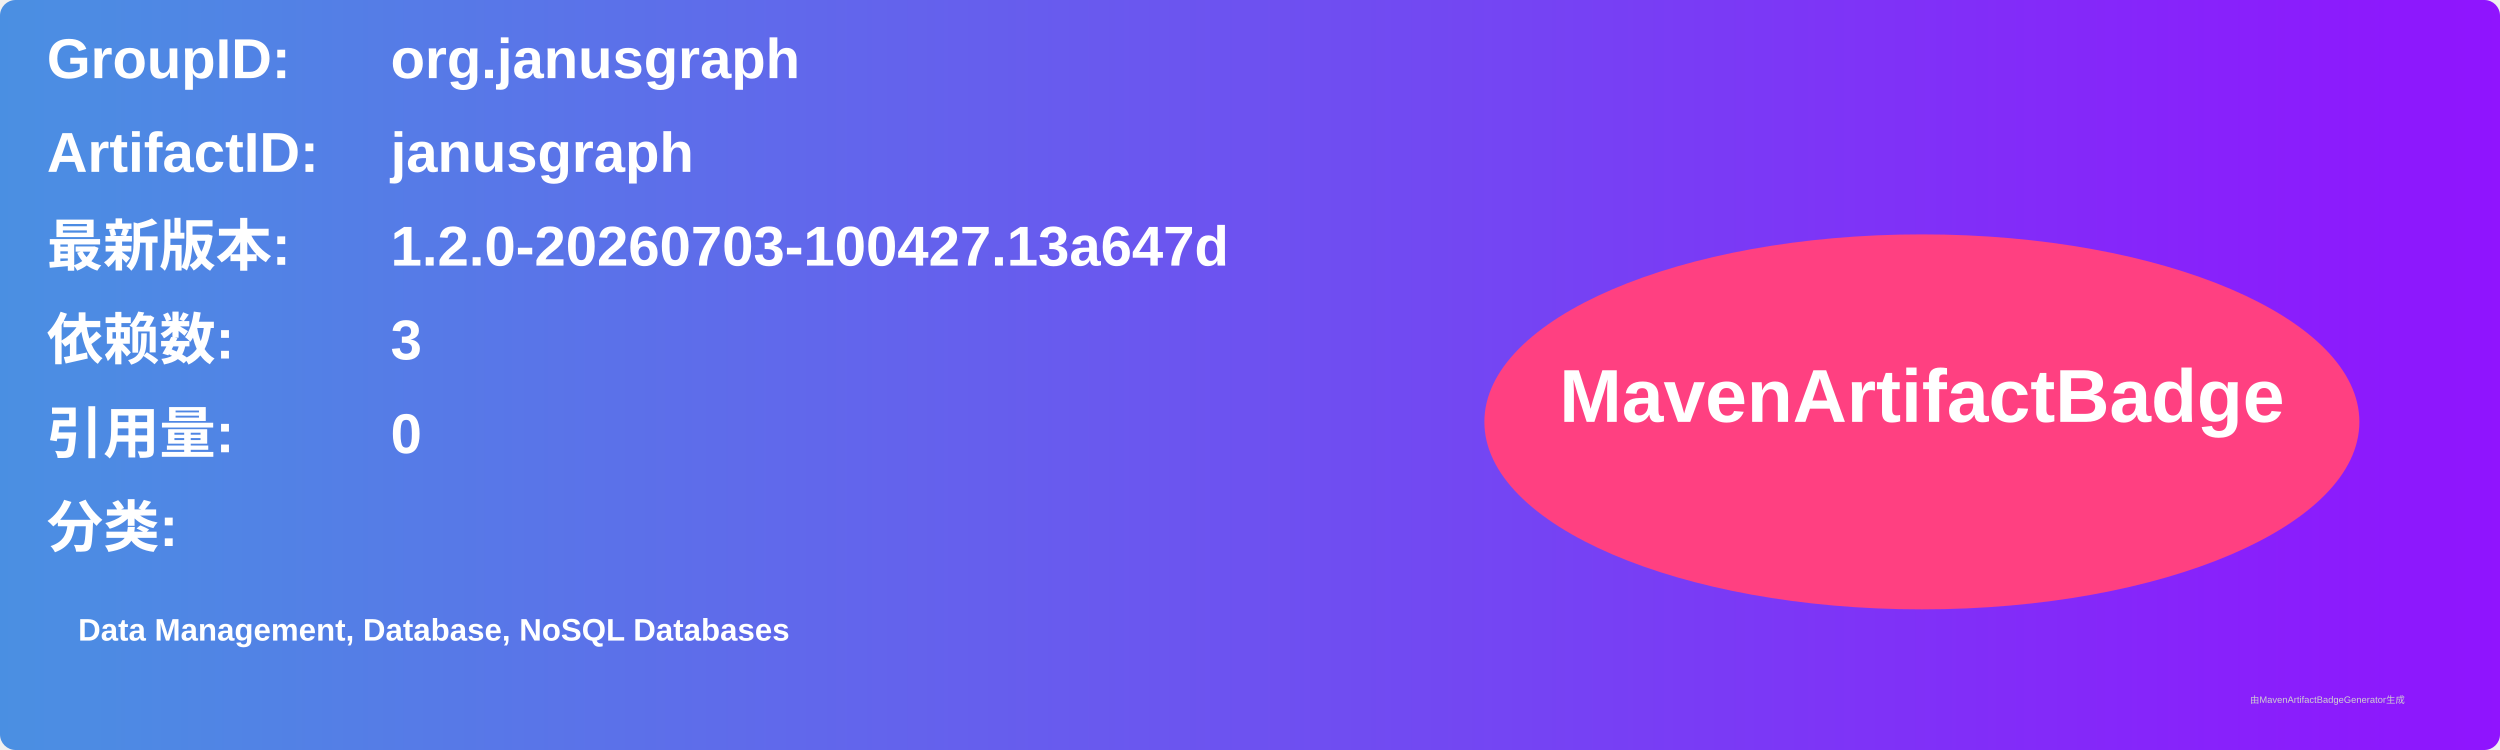
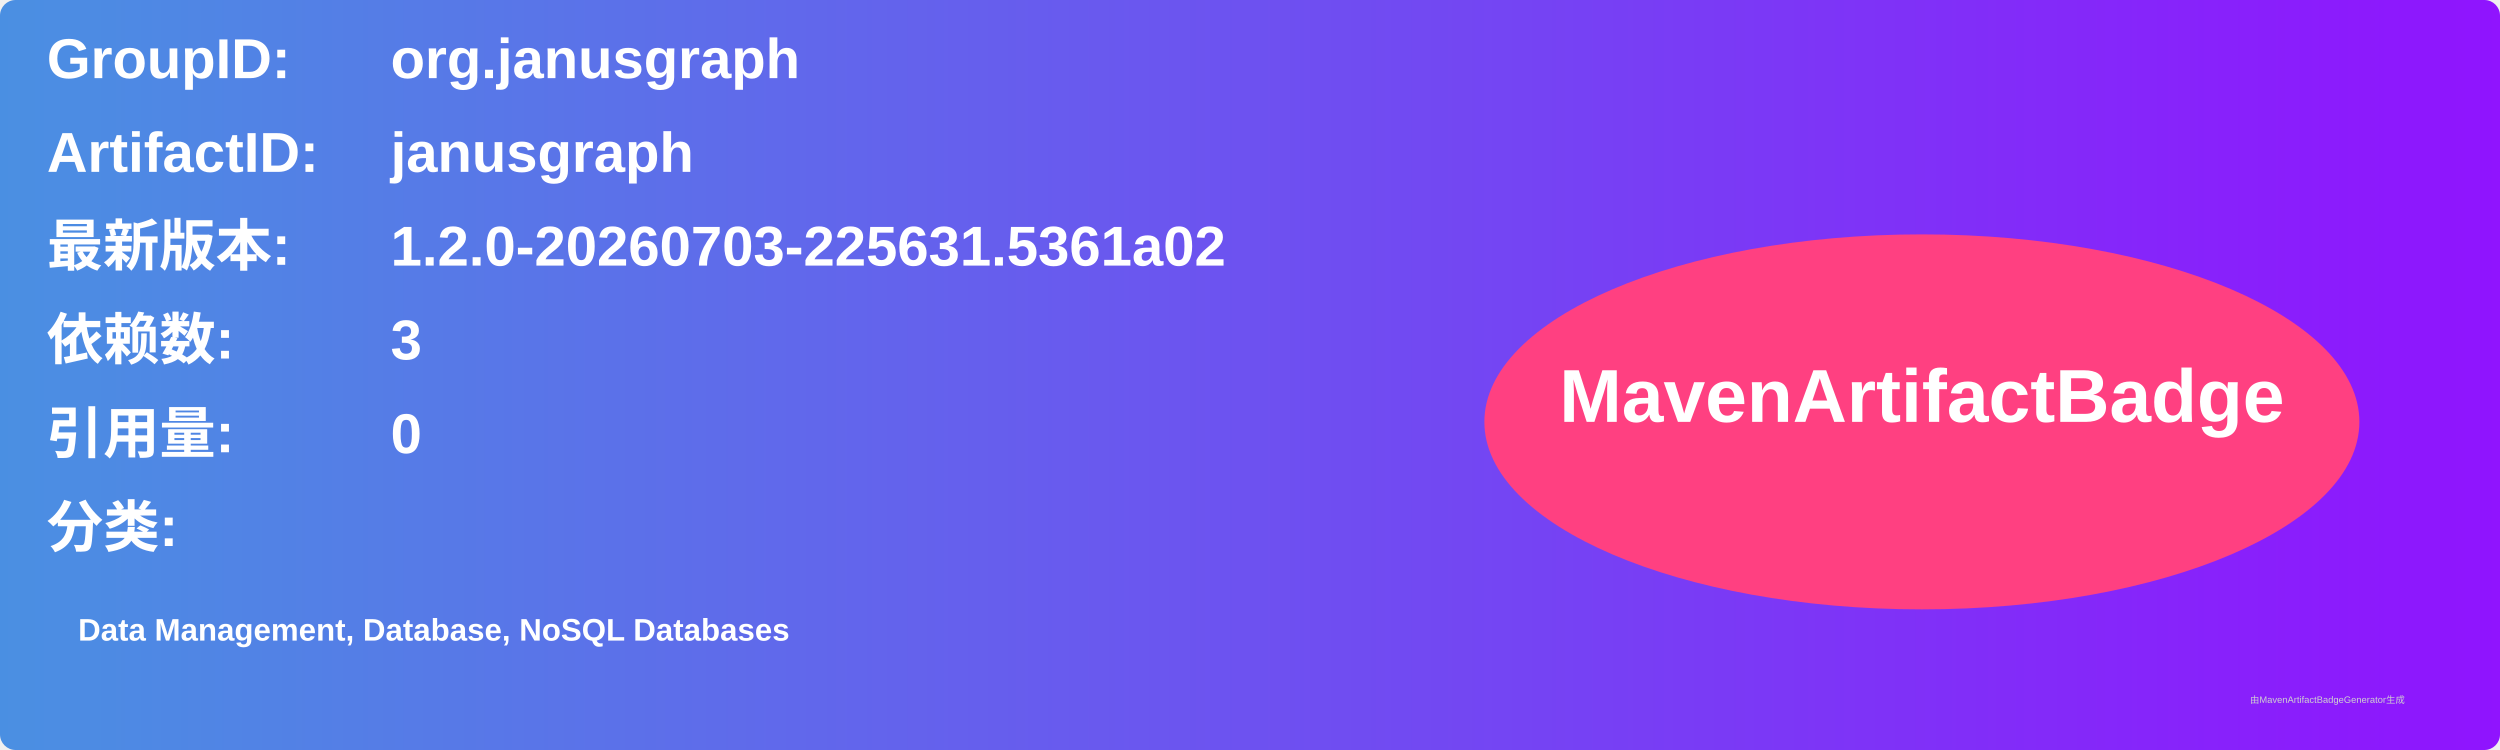
<svg xmlns="http://www.w3.org/2000/svg" width="800" height="240" viewBox="0 0 800 240">
  <linearGradient id="grad" x1="0%" y1="0%" x2="100%" y2="0%">
    <stop offset="0%" stop-color="#4a90e2" />
    <stop offset="100%" stop-color="#9013fe" />
  </linearGradient>
  <rect width="100%" height="100%" rx="5" ry="5" fill="url(#grad)" />
  <g transform="translate(15, 15)">
    <text x="0" y="10" font-family="Arial" font-size="18" fill="white" font-weight="bold" width="260">GroupID:</text>
    <text x="110" y="10" font-family="Arial" font-size="18" fill="white" font-weight="bold" width="460">org.janusgraph</text>
    <text x="0" y="40" font-family="Arial" font-size="18" fill="white" font-weight="bold" width="260">ArtifactID:</text>
    <text x="110" y="40" font-family="Arial" font-size="18" fill="white" font-weight="bold" width="460">janusgraph</text>
    <text x="0" y="70" font-family="Arial" font-size="18" fill="white" font-weight="bold">最新版本:</text>
    <text x="110" y="70" font-family="Arial" font-size="18" fill="white" font-weight="bold">
-       <tspan font-weight="bold">1.2.0-20260703-100427.13a647d</tspan>
+       <tspan font-weight="bold">1.2.0-20260703-225631.5361a02</tspan>
    </text>
    <text x="0" y="100" font-family="Arial" font-size="18" fill="white" font-weight="bold">依赖数: </text>
    <text x="110" y="100" font-family="Arial" font-size="18" fill="white">
      <tspan font-weight="bold">3</tspan>
    </text>
    <text x="0" y="130" font-family="Arial" font-size="18" fill="white" font-weight="bold">引用量: </text>
    <text x="110" y="130" font-family="Arial" font-size="18" fill="white">
      <tspan font-weight="bold">0</tspan>
    </text>
    <text x="0" y="160" font-family="Arial" font-size="18" fill="white" font-weight="bold">分类:</text>
    <text x="10" y="190" font-family="Arial" font-size="10" fill="white">
      <tspan font-weight="bold">Data Management, Database, NoSQL Databases</tspan>
    </text>
    <ellipse cx="600" cy="120" rx="140" ry="60" fill="#ff4081" />
    <text x="600" y="120" text-anchor="middle" font-family="Arial" font-size="24" fill="white" font-weight="bold">MavenArtifactBadge</text>
  </g>
  <text x="720" y="225" font-family="Arial" font-size="3" fill="#d0d0d0">由MavenArtifactBadgeGenerator生成</text>
</svg>
